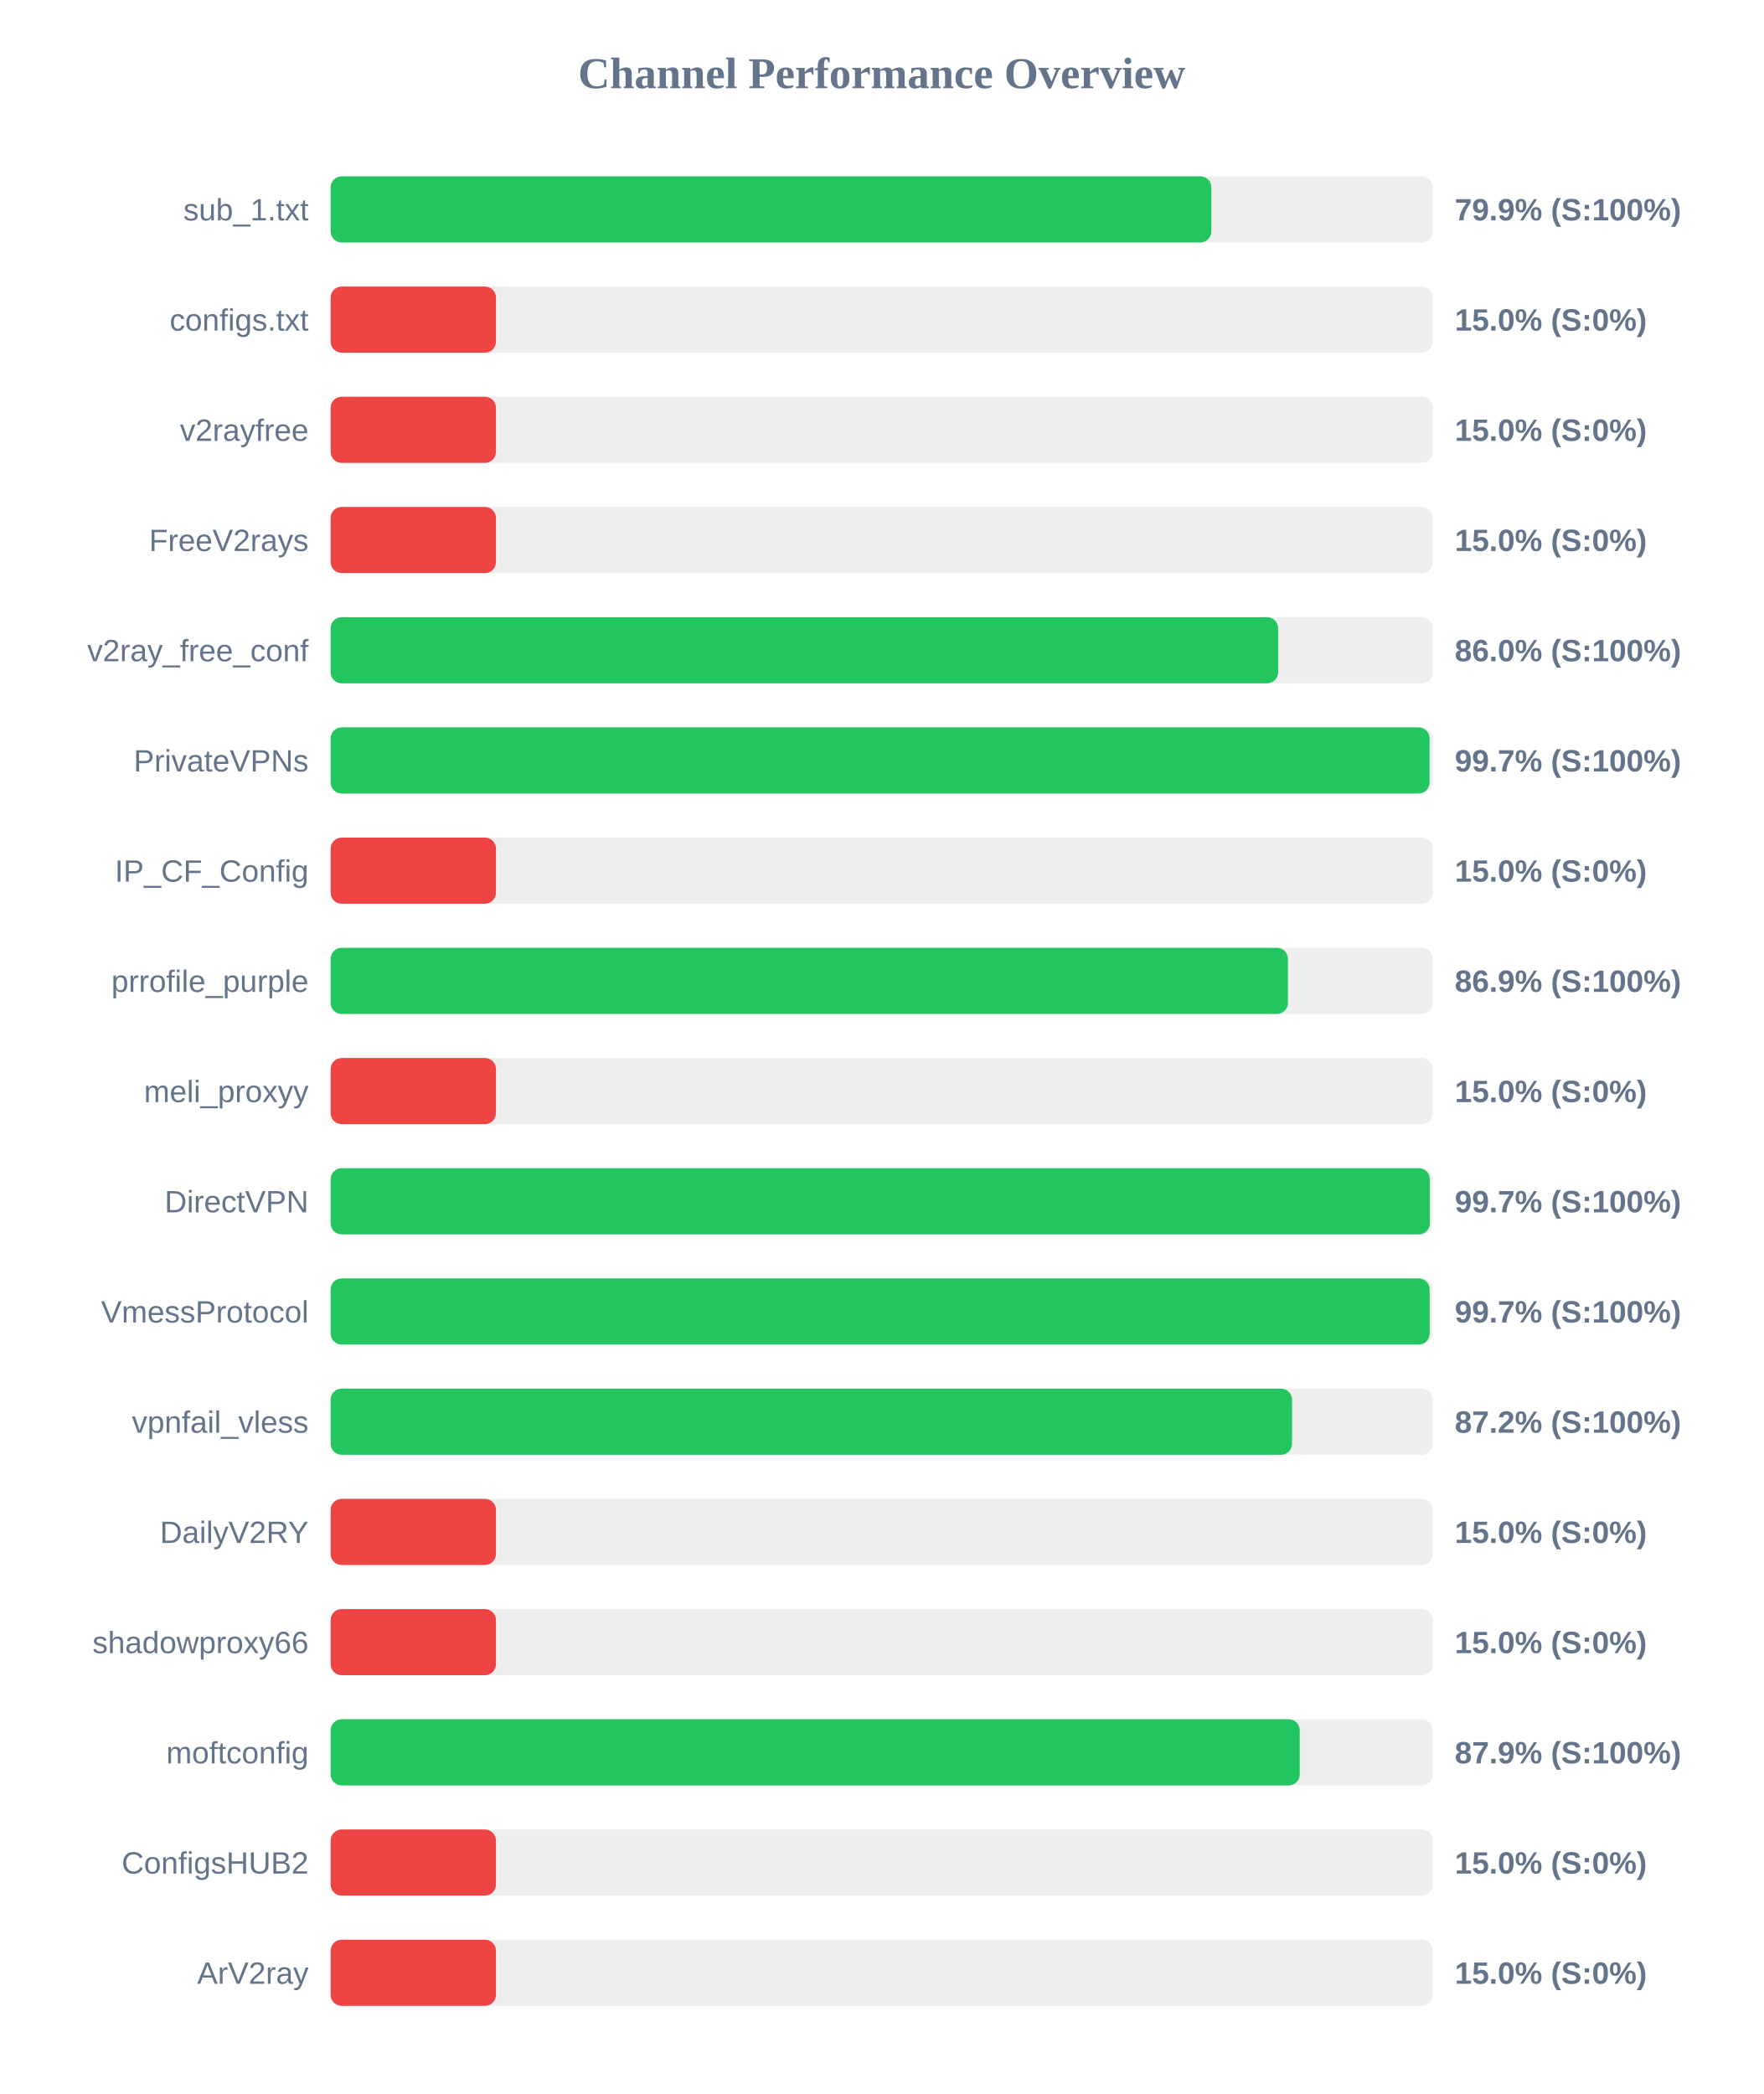
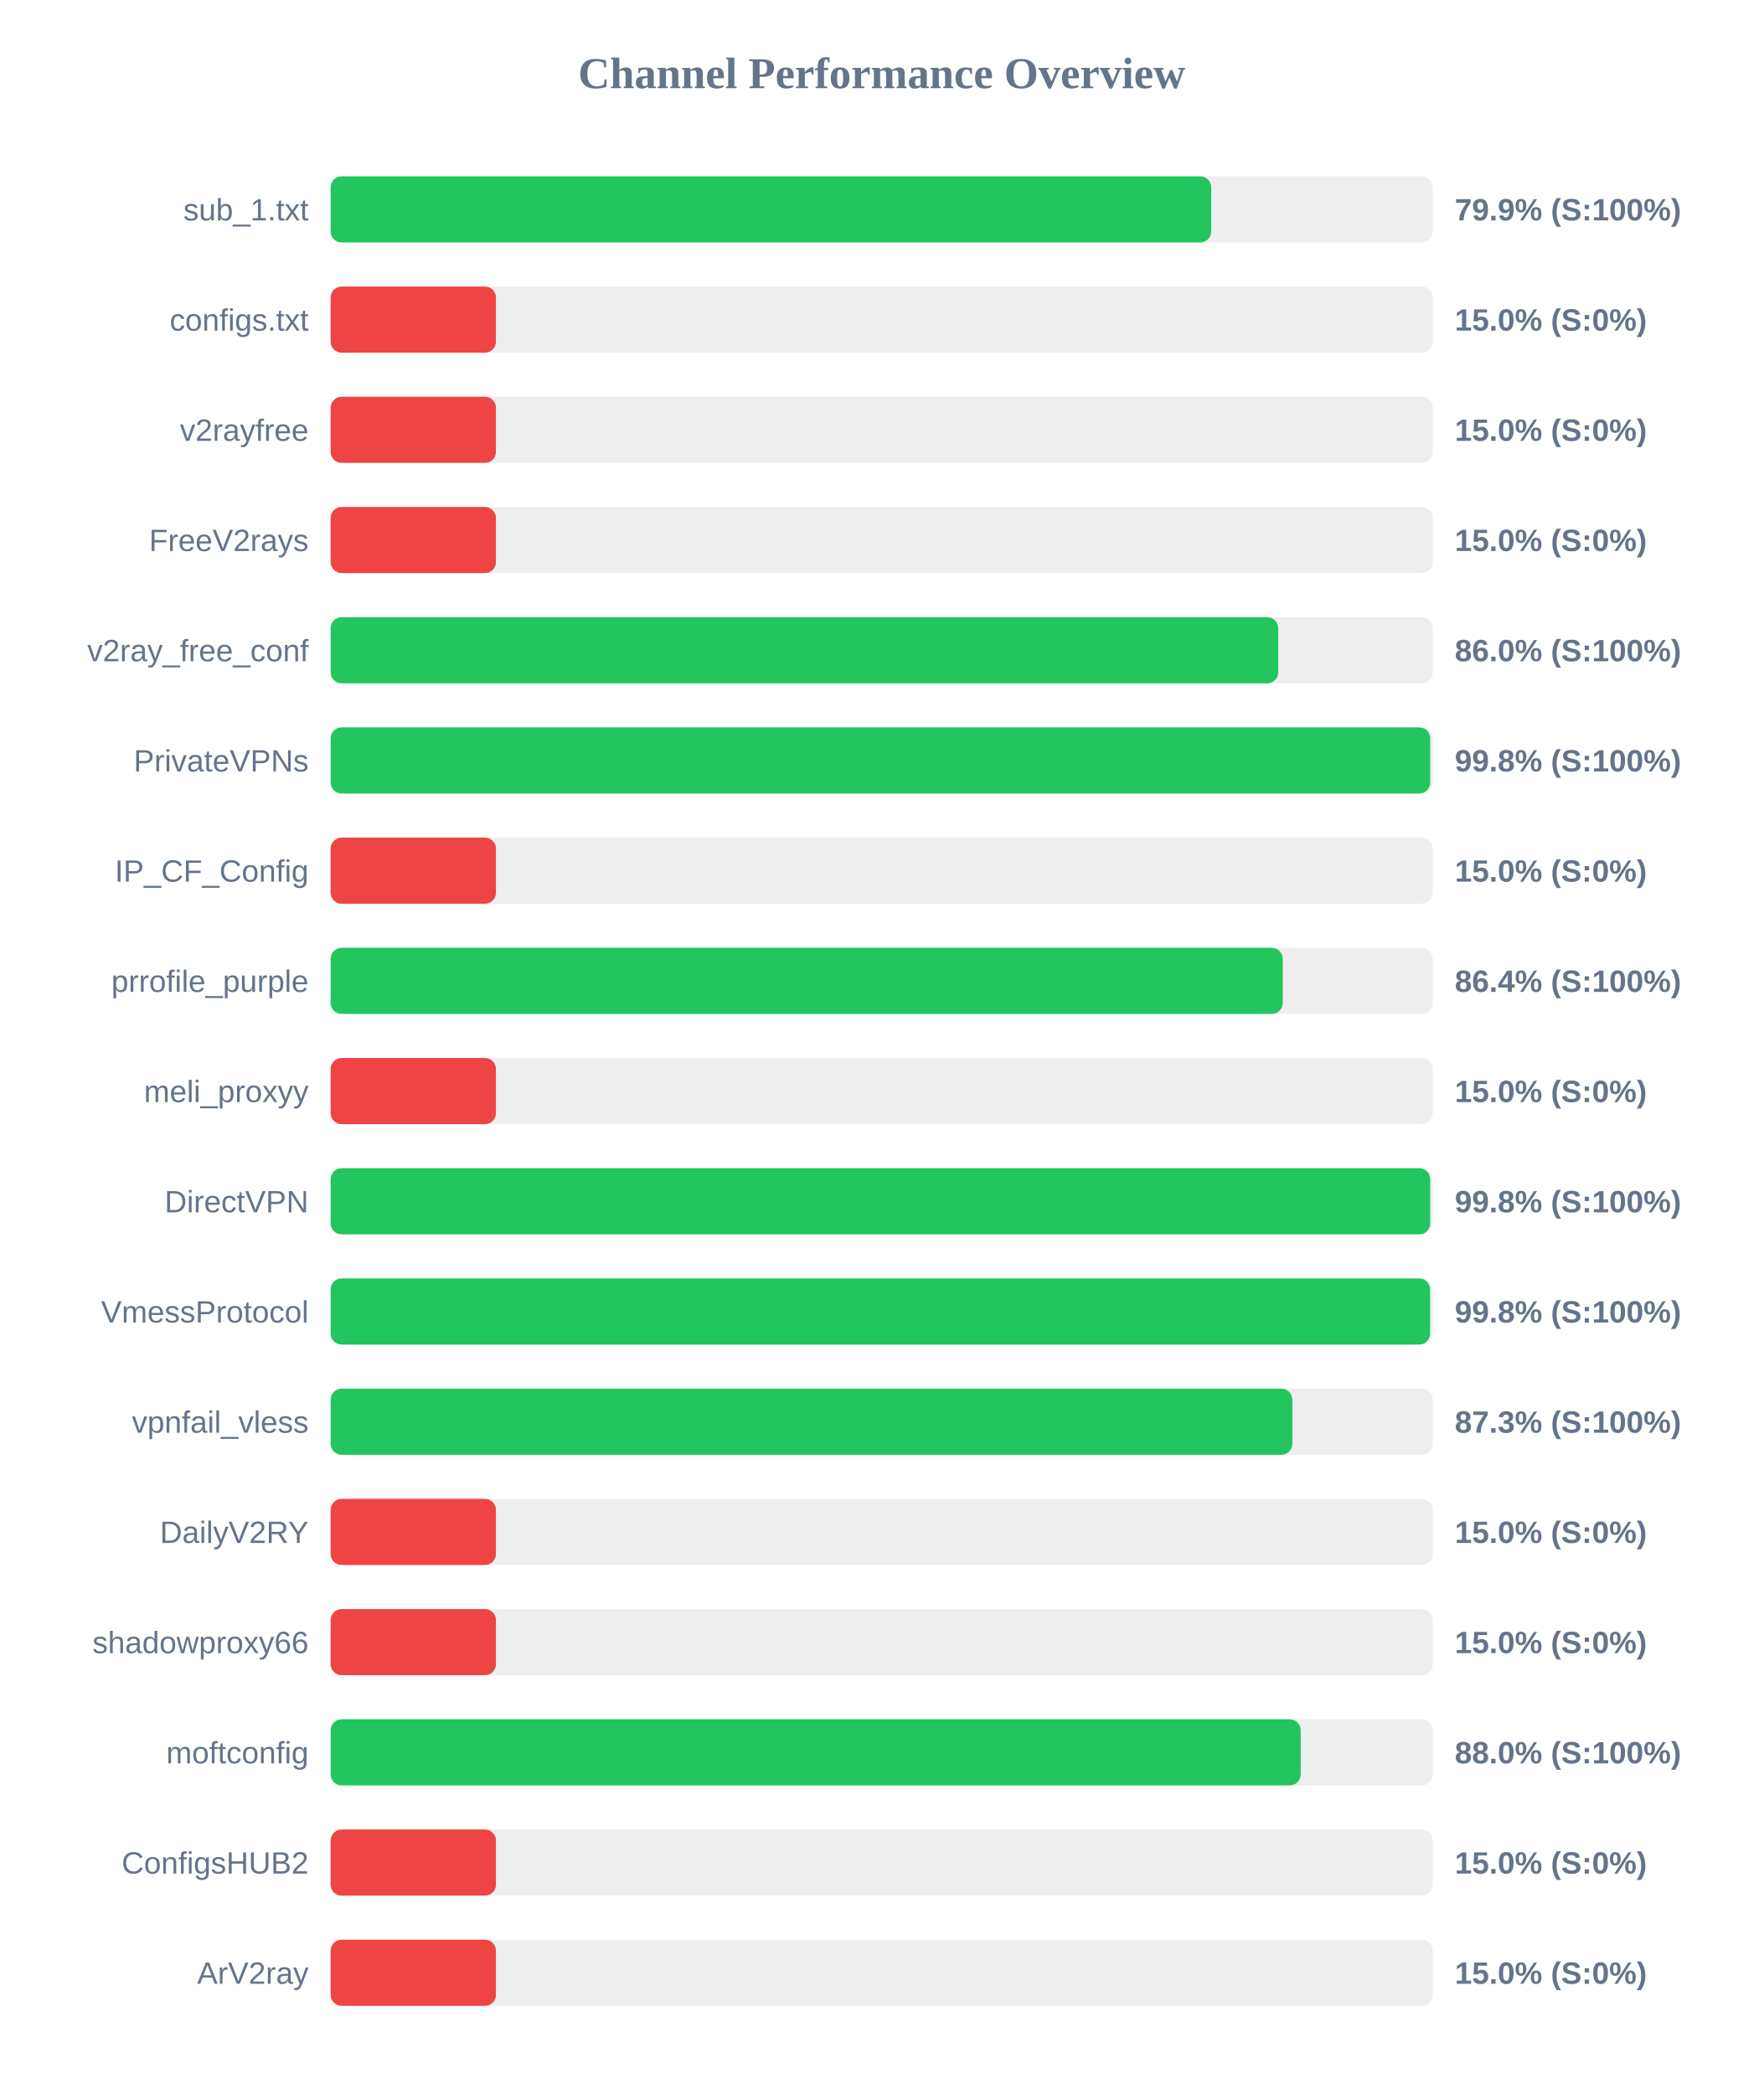
<svg xmlns="http://www.w3.org/2000/svg" width="800" height="950" version="1.1">
  <style>
        .row { font: 14px Arial; fill: #64748b; }
        .score { font: bold 14px Arial; fill: #64748b; }
    </style>
  <text x="400" y="40" text-anchor="middle" font-size="20px" font-weight="bold" fill="#64748b">Channel Performance Overview</text>
  <rect x="150" y="80" width="500" height="30" fill="#eee" rx="5" />
-   <rect x="150" y="80" width="399.55" height="30" fill="#22c55e" rx="5" />
+   <rect x="150" y="80" width="399.5" height="30" fill="#22c55e" rx="5" />
  <text x="140" y="100" text-anchor="end" class="row">sub_1.txt</text>
  <text x="660" y="100" text-anchor="start" class="score">79.9% (S:100%)</text>
  <rect x="150" y="130" width="500" height="30" fill="#eee" rx="5" />
  <rect x="150" y="130" width="75.0" height="30" fill="#ef4444" rx="5" />
  <text x="140" y="150" text-anchor="end" class="row">configs.txt</text>
  <text x="660" y="150" text-anchor="start" class="score">15.0% (S:0%)</text>
  <rect x="150" y="180" width="500" height="30" fill="#eee" rx="5" />
  <rect x="150" y="180" width="75.0" height="30" fill="#ef4444" rx="5" />
  <text x="140" y="200" text-anchor="end" class="row">v2rayfree</text>
  <text x="660" y="200" text-anchor="start" class="score">15.0% (S:0%)</text>
  <rect x="150" y="230" width="500" height="30" fill="#eee" rx="5" />
  <rect x="150" y="230" width="75.0" height="30" fill="#ef4444" rx="5" />
  <text x="140" y="250" text-anchor="end" class="row">FreeV2rays</text>
  <text x="660" y="250" text-anchor="start" class="score">15.0% (S:0%)</text>
  <rect x="150" y="280" width="500" height="30" fill="#eee" rx="5" />
-   <rect x="150" y="280" width="429.85" height="30" fill="#22c55e" rx="5" />
+   <rect x="150" y="280" width="429.9" height="30" fill="#22c55e" rx="5" />
  <text x="140" y="300" text-anchor="end" class="row">v2ray_free_conf</text>
  <text x="660" y="300" text-anchor="start" class="score">86.0% (S:100%)</text>
  <rect x="150" y="330" width="500" height="30" fill="#eee" rx="5" />
-   <rect x="150" y="330" width="498.55" height="30" fill="#22c55e" rx="5" />
+   <rect x="150" y="330" width="498.85" height="30" fill="#22c55e" rx="5" />
  <text x="140" y="350" text-anchor="end" class="row">PrivateVPNs</text>
-   <text x="660" y="350" text-anchor="start" class="score">99.7% (S:100%)</text>
+   <text x="660" y="350" text-anchor="start" class="score">99.8% (S:100%)</text>
  <rect x="150" y="380" width="500" height="30" fill="#eee" rx="5" />
  <rect x="150" y="380" width="75.0" height="30" fill="#ef4444" rx="5" />
  <text x="140" y="400" text-anchor="end" class="row">IP_CF_Config</text>
  <text x="660" y="400" text-anchor="start" class="score">15.0% (S:0%)</text>
  <rect x="150" y="430" width="500" height="30" fill="#eee" rx="5" />
-   <rect x="150" y="430" width="434.3" height="30" fill="#22c55e" rx="5" />
+   <rect x="150" y="430" width="431.95" height="30" fill="#22c55e" rx="5" />
  <text x="140" y="450" text-anchor="end" class="row">prrofile_purple</text>
-   <text x="660" y="450" text-anchor="start" class="score">86.9% (S:100%)</text>
+   <text x="660" y="450" text-anchor="start" class="score">86.4% (S:100%)</text>
  <rect x="150" y="480" width="500" height="30" fill="#eee" rx="5" />
  <rect x="150" y="480" width="75.0" height="30" fill="#ef4444" rx="5" />
  <text x="140" y="500" text-anchor="end" class="row">meli_proxyy</text>
  <text x="660" y="500" text-anchor="start" class="score">15.0% (S:0%)</text>
  <rect x="150" y="530" width="500" height="30" fill="#eee" rx="5" />
-   <rect x="150" y="530" width="498.7" height="30" fill="#22c55e" rx="5" />
+   <rect x="150" y="530" width="498.85" height="30" fill="#22c55e" rx="5" />
  <text x="140" y="550" text-anchor="end" class="row">DirectVPN</text>
-   <text x="660" y="550" text-anchor="start" class="score">99.7% (S:100%)</text>
+   <text x="660" y="550" text-anchor="start" class="score">99.8% (S:100%)</text>
  <rect x="150" y="580" width="500" height="30" fill="#eee" rx="5" />
-   <rect x="150" y="580" width="498.6" height="30" fill="#22c55e" rx="5" />
+   <rect x="150" y="580" width="498.8" height="30" fill="#22c55e" rx="5" />
  <text x="140" y="600" text-anchor="end" class="row">VmessProtocol</text>
-   <text x="660" y="600" text-anchor="start" class="score">99.7% (S:100%)</text>
+   <text x="660" y="600" text-anchor="start" class="score">99.8% (S:100%)</text>
  <rect x="150" y="630" width="500" height="30" fill="#eee" rx="5" />
-   <rect x="150" y="630" width="436.15" height="30" fill="#22c55e" rx="5" />
+   <rect x="150" y="630" width="436.3" height="30" fill="#22c55e" rx="5" />
  <text x="140" y="650" text-anchor="end" class="row">vpnfail_vless</text>
-   <text x="660" y="650" text-anchor="start" class="score">87.2% (S:100%)</text>
+   <text x="660" y="650" text-anchor="start" class="score">87.3% (S:100%)</text>
  <rect x="150" y="680" width="500" height="30" fill="#eee" rx="5" />
  <rect x="150" y="680" width="75.0" height="30" fill="#ef4444" rx="5" />
  <text x="140" y="700" text-anchor="end" class="row">DailyV2RY</text>
  <text x="660" y="700" text-anchor="start" class="score">15.0% (S:0%)</text>
  <rect x="150" y="730" width="500" height="30" fill="#eee" rx="5" />
  <rect x="150" y="730" width="75.0" height="30" fill="#ef4444" rx="5" />
  <text x="140" y="750" text-anchor="end" class="row">shadowproxy66</text>
  <text x="660" y="750" text-anchor="start" class="score">15.0% (S:0%)</text>
  <rect x="150" y="780" width="500" height="30" fill="#eee" rx="5" />
-   <rect x="150" y="780" width="439.65" height="30" fill="#22c55e" rx="5" />
+   <rect x="150" y="780" width="440.1" height="30" fill="#22c55e" rx="5" />
  <text x="140" y="800" text-anchor="end" class="row">moftconfig</text>
-   <text x="660" y="800" text-anchor="start" class="score">87.9% (S:100%)</text>
+   <text x="660" y="800" text-anchor="start" class="score">88.0% (S:100%)</text>
  <rect x="150" y="830" width="500" height="30" fill="#eee" rx="5" />
  <rect x="150" y="830" width="75.0" height="30" fill="#ef4444" rx="5" />
  <text x="140" y="850" text-anchor="end" class="row">ConfigsHUB2</text>
  <text x="660" y="850" text-anchor="start" class="score">15.0% (S:0%)</text>
  <rect x="150" y="880" width="500" height="30" fill="#eee" rx="5" />
  <rect x="150" y="880" width="75.0" height="30" fill="#ef4444" rx="5" />
  <text x="140" y="900" text-anchor="end" class="row">ArV2ray</text>
  <text x="660" y="900" text-anchor="start" class="score">15.0% (S:0%)</text>
</svg>
